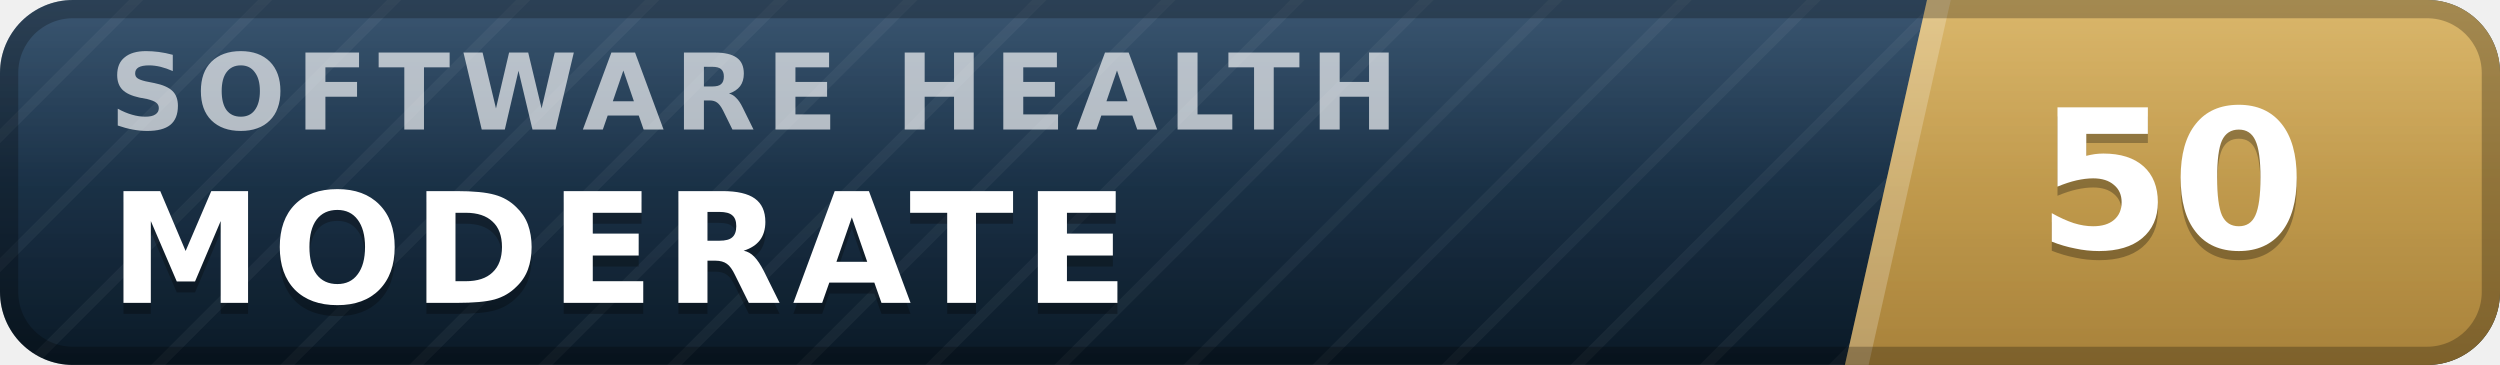
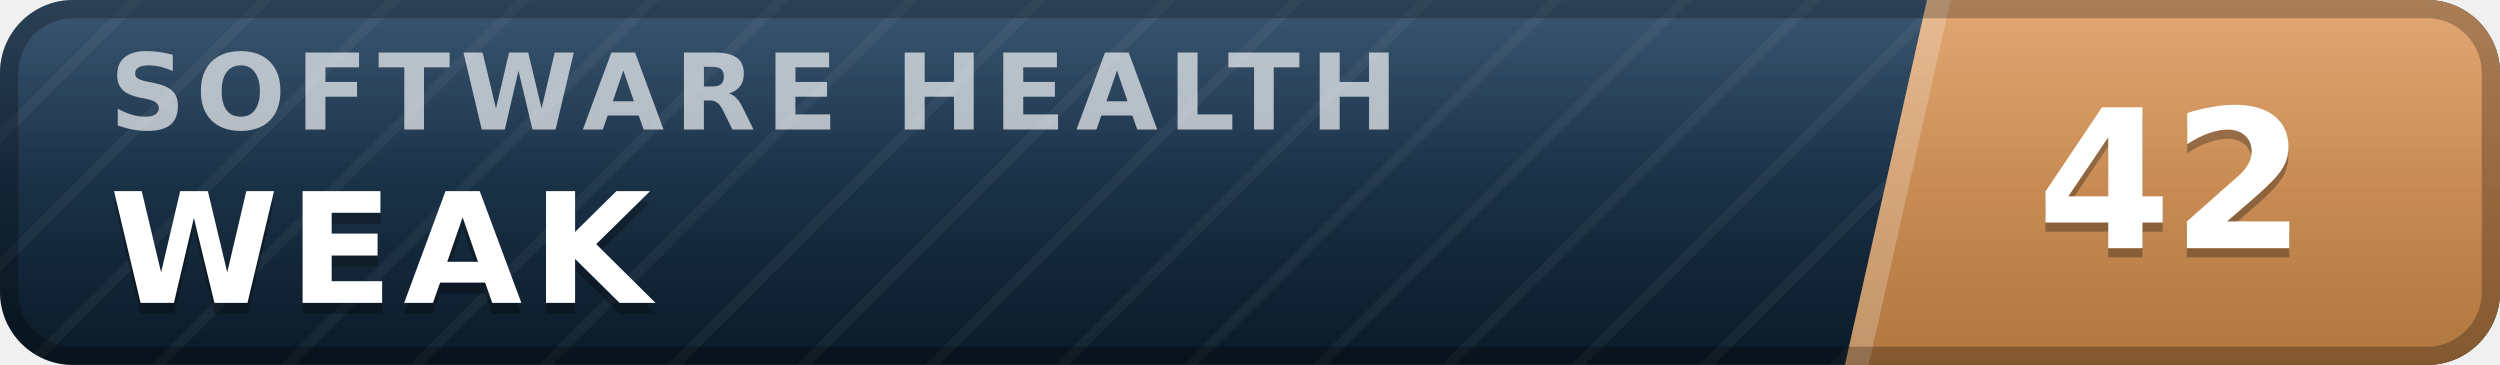
- <svg xmlns="http://www.w3.org/2000/svg" width="137" height="20" viewBox="0 0 137 20" role="img" aria-label="inspect.software software health index 50 of 100, moderate" font-family="Verdana,DejaVu Sans,Geneva,sans-serif">
+ <svg xmlns="http://www.w3.org/2000/svg" width="137" height="20" viewBox="0 0 137 20" role="img" aria-label="inspect.software software health index 42 of 100, weak" font-family="Verdana,DejaVu Sans,Geneva,sans-serif">
  <defs>
    <linearGradient id="plate" x1="0" y1="0" x2="0" y2="1">
      <stop offset="0" stop-color="#1d3d5c" />
      <stop offset="1" stop-color="#0a1926" />
    </linearGradient>
    <linearGradient id="endplate" x1="0" y1="0" x2="0" y2="1">
-       <stop offset="0" stop-color="#d5ac55" />
-       <stop offset="1" stop-color="#a8823a" />
+       <stop offset="0" stop-color="#dd9a5e" />
+       <stop offset="1" stop-color="#b0763f" />
    </linearGradient>
    <linearGradient id="gloss" x1="0" y1="0" x2="0" y2="1">
      <stop offset="0" stop-color="#fff" stop-opacity=".13" />
      <stop offset=".5" stop-color="#fff" stop-opacity=".03" />
      <stop offset="1" stop-color="#fff" stop-opacity="0" />
    </linearGradient>
    <pattern id="guilloche" width="5" height="5" patternUnits="userSpaceOnUse" patternTransform="rotate(45)">
      <line x1="0" y1="0" x2="0" y2="5" stroke="#fff" stroke-opacity=".045" stroke-width="1.1" />
    </pattern>
    <clipPath id="rounded">
      <rect width="137" height="20" rx="4" />
    </clipPath>
  </defs>
  <g clip-path="url(#rounded)">
    <rect width="137" height="20" fill="url(#plate)" />
    <rect width="137" height="20" fill="url(#guilloche)" />
    <polygon points="105.6,0 137,0 137,20 101.1,20" fill="url(#endplate)" />
    <polygon points="105.6,0 106.9,0 102.4,20 101.1,20" fill="#fff" fill-opacity=".22" />
    <text x="6.0" y="7.1" font-size="5.8" letter-spacing="0.55" fill="#fff" fill-opacity=".66" font-weight="bold" textLength="76.3" lengthAdjust="spacing">SOFTWARE HEALTH</text>
-     <text x="6.0" y="17.2" font-size="8.4" fill="#000" fill-opacity=".3" font-weight="bold" letter-spacing="0.55" textLength="59.5" lengthAdjust="spacing">MODERATE</text>
-     <text x="6.0" y="16.6" font-size="8.4" fill="#fff" font-weight="bold" letter-spacing="0.55" textLength="59.5" lengthAdjust="spacing">MODERATE</text>
-     <text x="119.0" y="14.1" font-size="10.6" fill="#000" fill-opacity=".3" font-weight="bold" text-anchor="middle">50</text>
-     <text x="119.0" y="13.6" font-size="10.6" fill="#fff" font-weight="bold" text-anchor="middle">50</text>
+     <text x="6.0" y="17.2" font-size="8.4" fill="#000" fill-opacity=".3" font-weight="bold" letter-spacing="0.55" textLength="30.3" lengthAdjust="spacing">WEAK</text>
+     <text x="6.0" y="16.6" font-size="8.4" fill="#fff" font-weight="bold" letter-spacing="0.55" textLength="30.3" lengthAdjust="spacing">WEAK</text>
+     <text x="119.0" y="14.1" font-size="10.6" fill="#000" fill-opacity=".3" font-weight="bold" text-anchor="middle">42</text>
+     <text x="119.0" y="13.6" font-size="10.6" fill="#fff" font-weight="bold" text-anchor="middle">42</text>
    <rect width="137" height="20" fill="url(#gloss)" />
  </g>
  <rect x=".5" y=".5" width="136" height="19" rx="3.5" fill="none" stroke="#000" stroke-opacity=".25" />
</svg>
